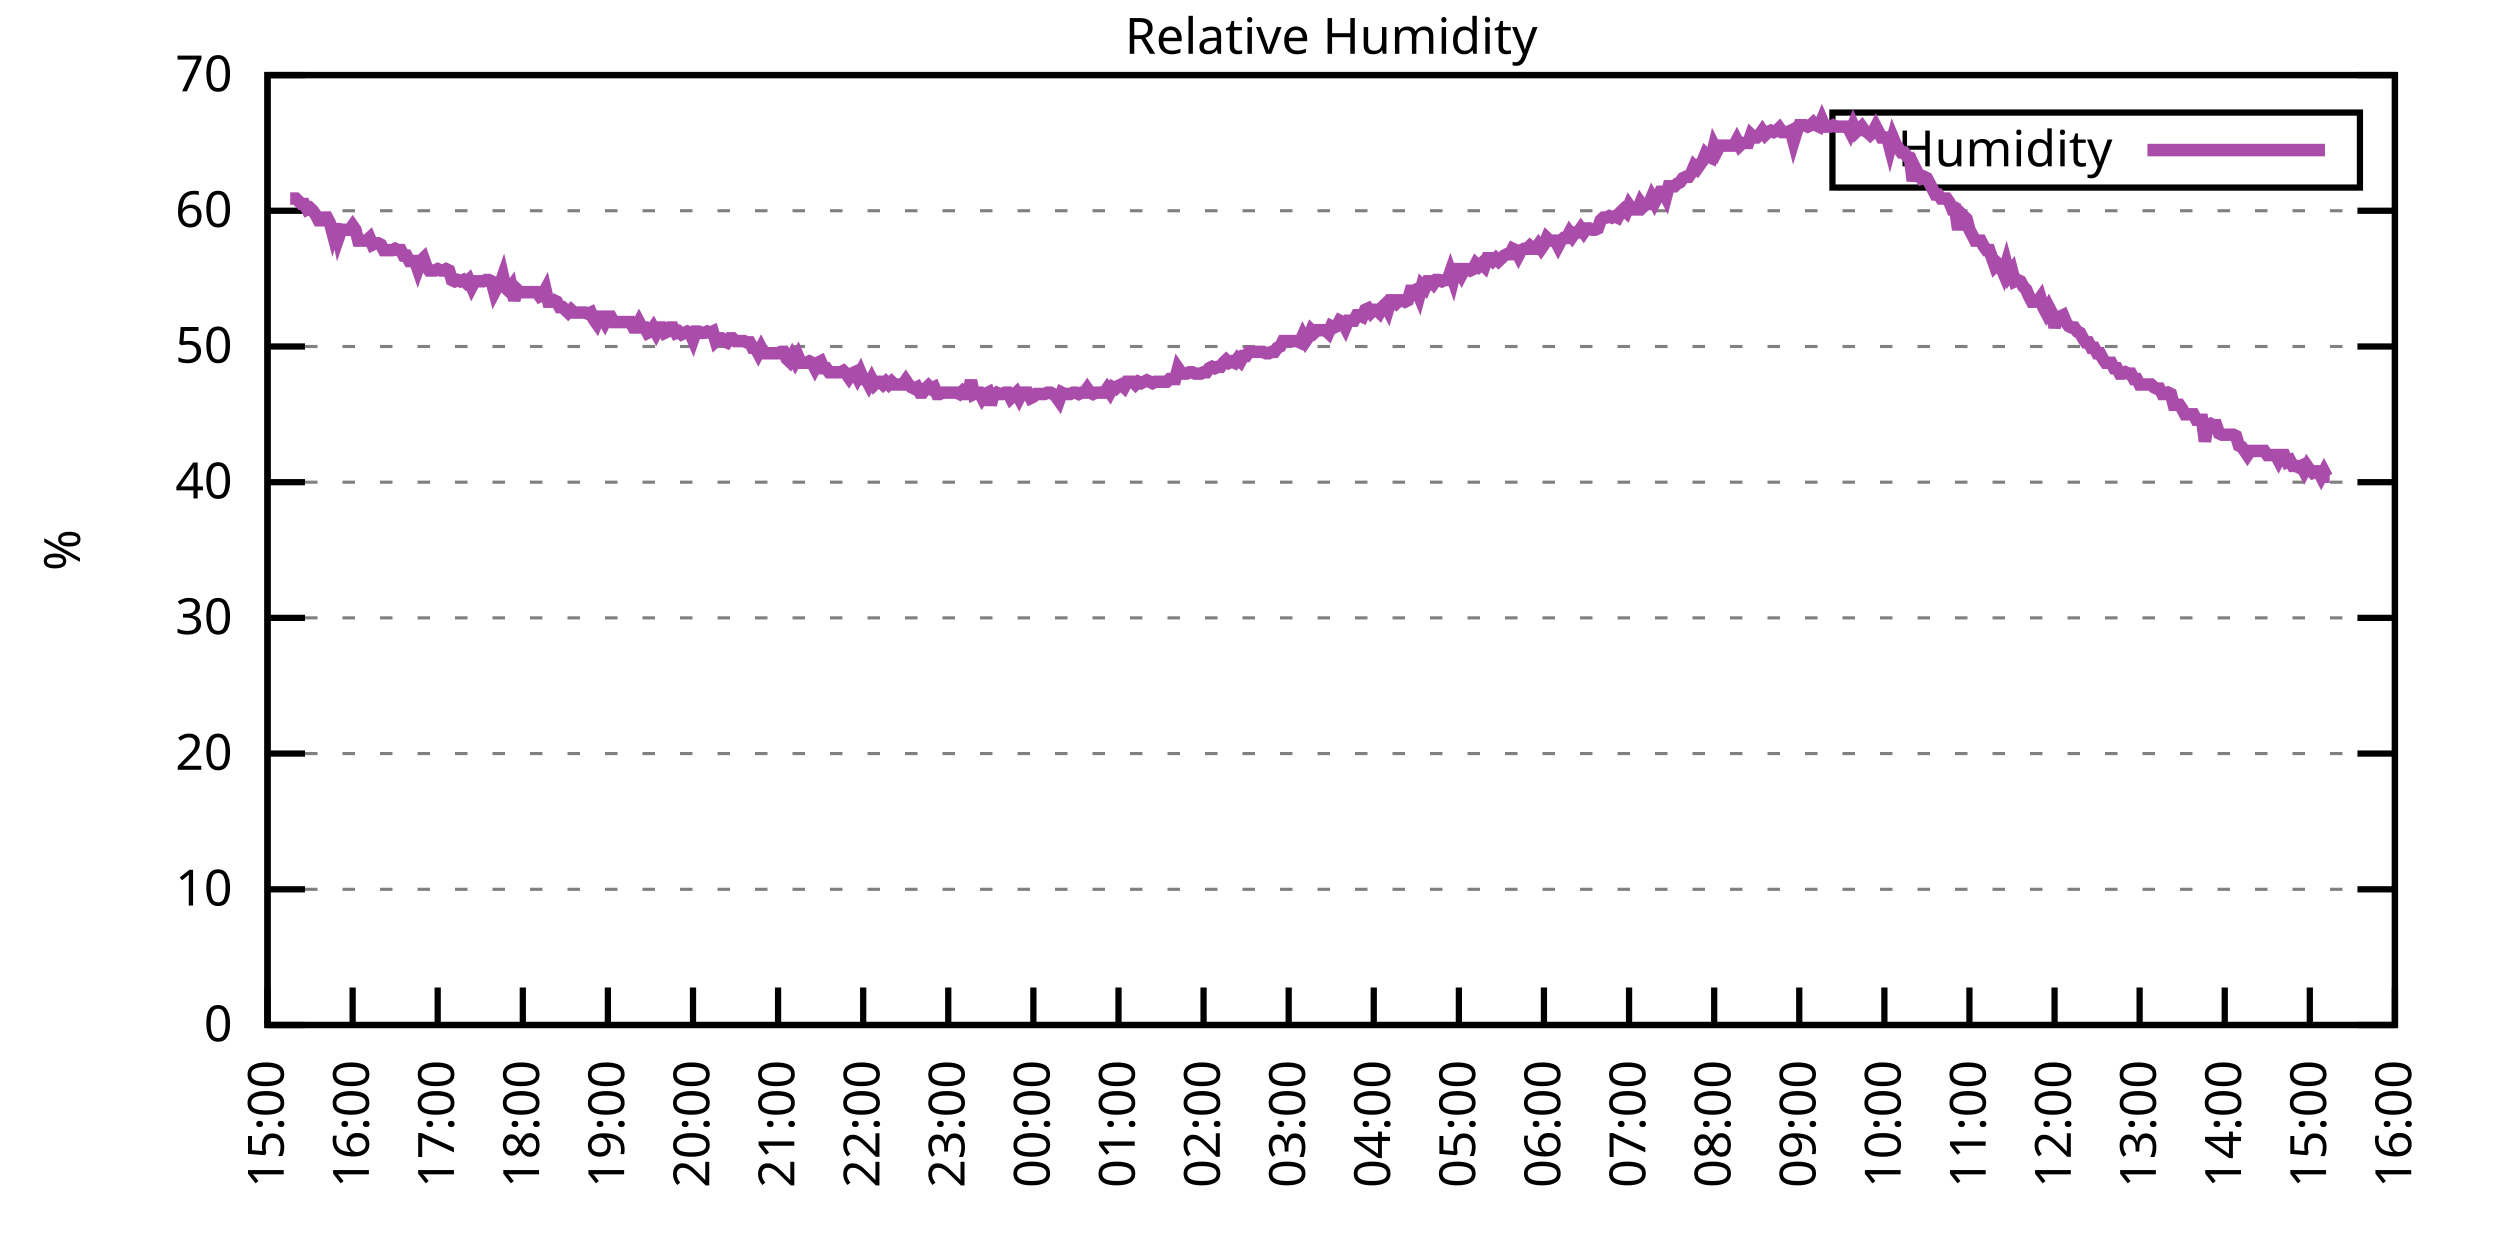
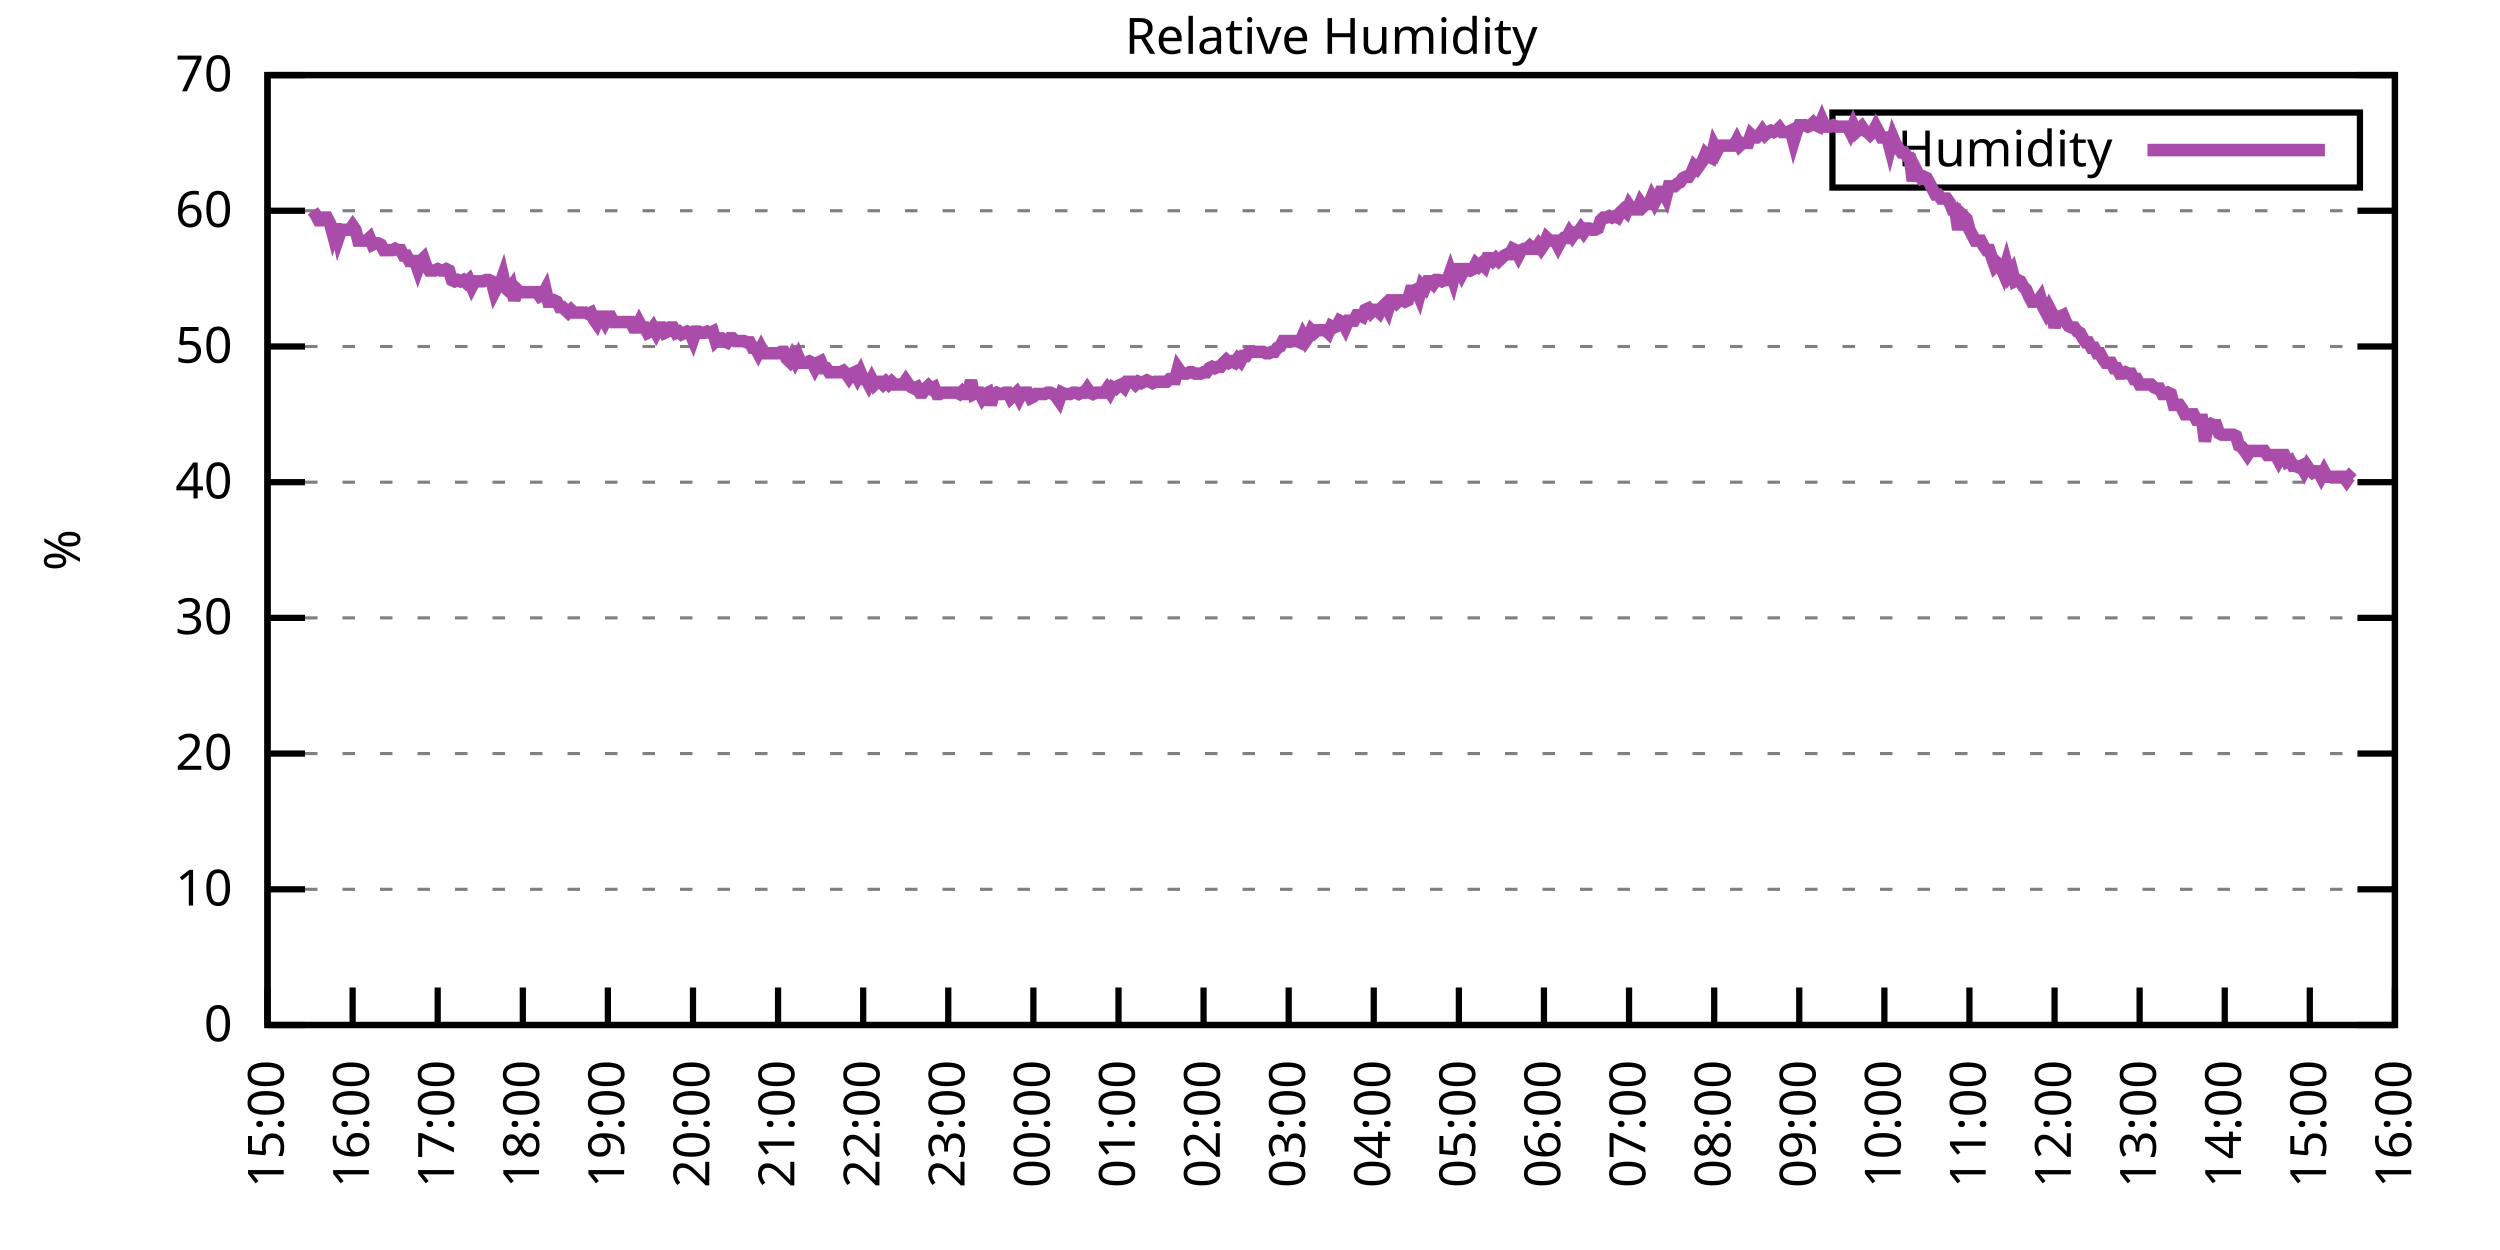
<svg xmlns="http://www.w3.org/2000/svg" xmlns:xlink="http://www.w3.org/1999/xlink" width="400" height="200" viewBox="0 0 400 200">
  <g id="gnuplot_canvas">
    <rect x="0" y="0" width="400" height="200" fill="none" />
    <defs>
      <circle id="gpDot" r="0.5" stroke-width="0.5" stroke="currentColor" />
      <path id="gpPt0" stroke-width="0.333" stroke="currentColor" d="M-1,0 h2 M0,-1 v2" />
      <path id="gpPt1" stroke-width="0.333" stroke="currentColor" d="M-1,-1 L1,1 M1,-1 L-1,1" />
      <path id="gpPt2" stroke-width="0.333" stroke="currentColor" d="M-1,0 L1,0 M0,-1 L0,1 M-1,-1 L1,1 M-1,1 L1,-1" />
      <rect id="gpPt3" stroke-width="0.333" stroke="currentColor" x="-1" y="-1" width="2" height="2" />
      <rect id="gpPt4" stroke-width="0.333" stroke="currentColor" fill="currentColor" x="-1" y="-1" width="2" height="2" />
      <circle id="gpPt5" stroke-width="0.333" stroke="currentColor" cx="0" cy="0" r="1" />
      <use xlink:href="#gpPt5" id="gpPt6" fill="currentColor" stroke="none" />
      <path id="gpPt7" stroke-width="0.333" stroke="currentColor" d="M0,-1.33 L-1.33,0.67 L1.33,0.67 z" />
      <use xlink:href="#gpPt7" id="gpPt8" fill="currentColor" stroke="none" />
      <use xlink:href="#gpPt7" id="gpPt9" stroke="currentColor" transform="rotate(180)" />
      <use xlink:href="#gpPt9" id="gpPt10" fill="currentColor" stroke="none" />
      <use xlink:href="#gpPt3" id="gpPt11" stroke="currentColor" transform="rotate(45)" />
      <use xlink:href="#gpPt11" id="gpPt12" fill="currentColor" stroke="none" />
      <path id="gpPt13" stroke-width="0.333" stroke="currentColor" d="M0,1.330 L1.265,0.411 L0.782,-1.067 L-0.782,-1.076 L-1.265,0.411 z" />
      <use xlink:href="#gpPt13" id="gpPt14" fill="currentColor" stroke="none" />
      <filter id="textbox" filterUnits="objectBoundingBox" x="0" y="0" height="1" width="1">
        <feFlood flood-color="white" flood-opacity="1" result="bgnd" />
        <feComposite in="SourceGraphic" in2="bgnd" operator="atop" />
      </filter>
      <filter id="greybox" filterUnits="objectBoundingBox" x="0" y="0" height="1" width="1">
        <feFlood flood-color="lightgrey" flood-opacity="1" result="grey" />
        <feComposite in="SourceGraphic" in2="grey" operator="atop" />
      </filter>
    </defs>
    <g fill="none" color="white" stroke="currentColor" stroke-width="1.00" stroke-linecap="butt" stroke-linejoin="miter">
</g>
    <g fill="none" color="black" stroke="currentColor" stroke-width="1.00" stroke-linecap="butt" stroke-linejoin="miter">
      <g stroke="none" shape-rendering="crispEdges">
        <polygon fill="rgb(255, 255, 255)" points="42.80,164.00 383.18,164.00 383.18,12.02 42.80,12.02 " />
      </g>
    </g>
    <g fill="none" color="black" stroke="currentColor" stroke-width="1.00" stroke-linecap="butt" stroke-linejoin="miter">
</g>
    <g fill="none" color="black" stroke="black" stroke-width="0.50" stroke-linecap="butt" stroke-linejoin="miter">
</g>
    <g fill="none" color="gray" stroke="currentColor" stroke-width="0.50" stroke-linecap="butt" stroke-linejoin="miter">
      <path stroke="gray" stroke-dasharray="2,4" class="gridline" d="M42.80,164.00 L383.19,164.00  " />
    </g>
    <g fill="none" color="gray" stroke="gray" stroke-width="1.00" stroke-linecap="butt" stroke-linejoin="miter">
</g>
    <g fill="none" color="black" stroke="currentColor" stroke-width="1.00" stroke-linecap="butt" stroke-linejoin="miter">
      <path stroke="black" d="M42.80,164.00 L48.80,164.00 M383.19,164.00 L377.19,164.00  " />
      <g transform="translate(37.20,166.60)" stroke="none" fill="black" font-family="Sans" font-size="8.00" text-anchor="end">
        <text>
          <tspan font-family="Sans"> 0</tspan>
        </text>
      </g>
    </g>
    <g fill="none" color="black" stroke="currentColor" stroke-width="1.00" stroke-linecap="butt" stroke-linejoin="miter">
</g>
    <g fill="none" color="black" stroke="black" stroke-width="0.50" stroke-linecap="butt" stroke-linejoin="miter">
</g>
    <g fill="none" color="gray" stroke="currentColor" stroke-width="0.50" stroke-linecap="butt" stroke-linejoin="miter">
      <path stroke="gray" stroke-dasharray="2,4" class="gridline" d="M42.80,142.29 L383.19,142.29  " />
    </g>
    <g fill="none" color="gray" stroke="gray" stroke-width="1.00" stroke-linecap="butt" stroke-linejoin="miter">
</g>
    <g fill="none" color="black" stroke="currentColor" stroke-width="1.00" stroke-linecap="butt" stroke-linejoin="miter">
      <path stroke="black" d="M42.80,142.29 L48.80,142.29 M383.19,142.29 L377.19,142.29  " />
      <g transform="translate(37.20,144.89)" stroke="none" fill="black" font-family="Sans" font-size="8.00" text-anchor="end">
        <text>
          <tspan font-family="Sans"> 10</tspan>
        </text>
      </g>
    </g>
    <g fill="none" color="black" stroke="currentColor" stroke-width="1.00" stroke-linecap="butt" stroke-linejoin="miter">
</g>
    <g fill="none" color="black" stroke="black" stroke-width="0.50" stroke-linecap="butt" stroke-linejoin="miter">
</g>
    <g fill="none" color="gray" stroke="currentColor" stroke-width="0.50" stroke-linecap="butt" stroke-linejoin="miter">
      <path stroke="gray" stroke-dasharray="2,4" class="gridline" d="M42.80,120.57 L383.19,120.57  " />
    </g>
    <g fill="none" color="gray" stroke="gray" stroke-width="1.00" stroke-linecap="butt" stroke-linejoin="miter">
</g>
    <g fill="none" color="black" stroke="currentColor" stroke-width="1.00" stroke-linecap="butt" stroke-linejoin="miter">
      <path stroke="black" d="M42.80,120.57 L48.80,120.57 M383.19,120.57 L377.19,120.57  " />
      <g transform="translate(37.20,123.17)" stroke="none" fill="black" font-family="Sans" font-size="8.00" text-anchor="end">
        <text>
          <tspan font-family="Sans"> 20</tspan>
        </text>
      </g>
    </g>
    <g fill="none" color="black" stroke="currentColor" stroke-width="1.00" stroke-linecap="butt" stroke-linejoin="miter">
</g>
    <g fill="none" color="black" stroke="black" stroke-width="0.50" stroke-linecap="butt" stroke-linejoin="miter">
</g>
    <g fill="none" color="gray" stroke="currentColor" stroke-width="0.50" stroke-linecap="butt" stroke-linejoin="miter">
      <path stroke="gray" stroke-dasharray="2,4" class="gridline" d="M42.80,98.86 L383.19,98.86  " />
    </g>
    <g fill="none" color="gray" stroke="gray" stroke-width="1.00" stroke-linecap="butt" stroke-linejoin="miter">
</g>
    <g fill="none" color="black" stroke="currentColor" stroke-width="1.00" stroke-linecap="butt" stroke-linejoin="miter">
      <path stroke="black" d="M42.80,98.86 L48.80,98.86 M383.19,98.86 L377.19,98.86  " />
      <g transform="translate(37.20,101.46)" stroke="none" fill="black" font-family="Sans" font-size="8.00" text-anchor="end">
        <text>
          <tspan font-family="Sans"> 30</tspan>
        </text>
      </g>
    </g>
    <g fill="none" color="black" stroke="currentColor" stroke-width="1.00" stroke-linecap="butt" stroke-linejoin="miter">
</g>
    <g fill="none" color="black" stroke="black" stroke-width="0.50" stroke-linecap="butt" stroke-linejoin="miter">
</g>
    <g fill="none" color="gray" stroke="currentColor" stroke-width="0.50" stroke-linecap="butt" stroke-linejoin="miter">
      <path stroke="gray" stroke-dasharray="2,4" class="gridline" d="M42.80,77.15 L383.19,77.15  " />
    </g>
    <g fill="none" color="gray" stroke="gray" stroke-width="1.00" stroke-linecap="butt" stroke-linejoin="miter">
</g>
    <g fill="none" color="black" stroke="currentColor" stroke-width="1.00" stroke-linecap="butt" stroke-linejoin="miter">
      <path stroke="black" d="M42.80,77.15 L48.80,77.15 M383.19,77.15 L377.19,77.15  " />
      <g transform="translate(37.20,79.75)" stroke="none" fill="black" font-family="Sans" font-size="8.00" text-anchor="end">
        <text>
          <tspan font-family="Sans"> 40</tspan>
        </text>
      </g>
    </g>
    <g fill="none" color="black" stroke="currentColor" stroke-width="1.00" stroke-linecap="butt" stroke-linejoin="miter">
</g>
    <g fill="none" color="black" stroke="black" stroke-width="0.50" stroke-linecap="butt" stroke-linejoin="miter">
</g>
    <g fill="none" color="gray" stroke="currentColor" stroke-width="0.50" stroke-linecap="butt" stroke-linejoin="miter">
      <path stroke="gray" stroke-dasharray="2,4" class="gridline" d="M42.80,55.44 L383.19,55.44  " />
    </g>
    <g fill="none" color="gray" stroke="gray" stroke-width="1.00" stroke-linecap="butt" stroke-linejoin="miter">
</g>
    <g fill="none" color="black" stroke="currentColor" stroke-width="1.00" stroke-linecap="butt" stroke-linejoin="miter">
      <path stroke="black" d="M42.80,55.44 L48.80,55.44 M383.19,55.44 L377.19,55.44  " />
      <g transform="translate(37.20,58.04)" stroke="none" fill="black" font-family="Sans" font-size="8.00" text-anchor="end">
        <text>
          <tspan font-family="Sans"> 50</tspan>
        </text>
      </g>
    </g>
    <g fill="none" color="black" stroke="currentColor" stroke-width="1.00" stroke-linecap="butt" stroke-linejoin="miter">
</g>
    <g fill="none" color="black" stroke="black" stroke-width="0.50" stroke-linecap="butt" stroke-linejoin="miter">
</g>
    <g fill="none" color="gray" stroke="currentColor" stroke-width="0.50" stroke-linecap="butt" stroke-linejoin="miter">
      <path stroke="gray" stroke-dasharray="2,4" class="gridline" d="M42.80,33.72 L383.19,33.72  " />
    </g>
    <g fill="none" color="gray" stroke="gray" stroke-width="1.00" stroke-linecap="butt" stroke-linejoin="miter">
</g>
    <g fill="none" color="black" stroke="currentColor" stroke-width="1.00" stroke-linecap="butt" stroke-linejoin="miter">
      <path stroke="black" d="M42.80,33.72 L48.80,33.72 M383.19,33.72 L377.19,33.72  " />
      <g transform="translate(37.20,36.32)" stroke="none" fill="black" font-family="Sans" font-size="8.00" text-anchor="end">
        <text>
          <tspan font-family="Sans"> 60</tspan>
        </text>
      </g>
    </g>
    <g fill="none" color="black" stroke="currentColor" stroke-width="1.00" stroke-linecap="butt" stroke-linejoin="miter">
</g>
    <g fill="none" color="black" stroke="black" stroke-width="0.50" stroke-linecap="butt" stroke-linejoin="miter">
</g>
    <g fill="none" color="gray" stroke="currentColor" stroke-width="0.50" stroke-linecap="butt" stroke-linejoin="miter">
      <path stroke="gray" stroke-dasharray="2,4" class="gridline" d="M42.80,12.01 L383.19,12.01  " />
    </g>
    <g fill="none" color="gray" stroke="gray" stroke-width="1.00" stroke-linecap="butt" stroke-linejoin="miter">
</g>
    <g fill="none" color="black" stroke="currentColor" stroke-width="1.00" stroke-linecap="butt" stroke-linejoin="miter">
      <path stroke="black" d="M42.80,12.01 L48.80,12.01 M383.19,12.01 L377.19,12.01  " />
      <g transform="translate(37.20,14.61)" stroke="none" fill="black" font-family="Sans" font-size="8.00" text-anchor="end">
        <text>
          <tspan font-family="Sans"> 70</tspan>
        </text>
      </g>
    </g>
    <g fill="none" color="black" stroke="currentColor" stroke-width="1.00" stroke-linecap="butt" stroke-linejoin="miter">
      <path stroke="black" d="M42.80,164.00 L42.80,158.00  " />
      <g transform="translate(45.40,169.60) rotate(270.00)" stroke="none" fill="black" font-family="Sans" font-size="8.00" text-anchor="end">
        <text>
          <tspan font-family="Sans">15:00</tspan>
        </text>
      </g>
    </g>
    <g fill="none" color="black" stroke="currentColor" stroke-width="1.00" stroke-linecap="butt" stroke-linejoin="miter">
      <path stroke="black" d="M56.42,164.00 L56.42,158.00  " />
      <g transform="translate(59.02,169.60) rotate(270.00)" stroke="none" fill="black" font-family="Sans" font-size="8.00" text-anchor="end">
        <text>
          <tspan font-family="Sans">16:00</tspan>
        </text>
      </g>
    </g>
    <g fill="none" color="black" stroke="currentColor" stroke-width="1.00" stroke-linecap="butt" stroke-linejoin="miter">
      <path stroke="black" d="M70.03,164.00 L70.03,158.00  " />
      <g transform="translate(72.63,169.60) rotate(270.00)" stroke="none" fill="black" font-family="Sans" font-size="8.00" text-anchor="end">
        <text>
          <tspan font-family="Sans">17:00</tspan>
        </text>
      </g>
    </g>
    <g fill="none" color="black" stroke="currentColor" stroke-width="1.00" stroke-linecap="butt" stroke-linejoin="miter">
      <path stroke="black" d="M83.65,164.00 L83.65,158.00  " />
      <g transform="translate(86.25,169.60) rotate(270.00)" stroke="none" fill="black" font-family="Sans" font-size="8.00" text-anchor="end">
        <text>
          <tspan font-family="Sans">18:00</tspan>
        </text>
      </g>
    </g>
    <g fill="none" color="black" stroke="currentColor" stroke-width="1.00" stroke-linecap="butt" stroke-linejoin="miter">
      <path stroke="black" d="M97.26,164.00 L97.26,158.00  " />
      <g transform="translate(99.86,169.60) rotate(270.00)" stroke="none" fill="black" font-family="Sans" font-size="8.00" text-anchor="end">
        <text>
          <tspan font-family="Sans">19:00</tspan>
        </text>
      </g>
    </g>
    <g fill="none" color="black" stroke="currentColor" stroke-width="1.00" stroke-linecap="butt" stroke-linejoin="miter">
      <path stroke="black" d="M110.88,164.00 L110.88,158.00  " />
      <g transform="translate(113.48,169.60) rotate(270.00)" stroke="none" fill="black" font-family="Sans" font-size="8.00" text-anchor="end">
        <text>
          <tspan font-family="Sans">20:00</tspan>
        </text>
      </g>
    </g>
    <g fill="none" color="black" stroke="currentColor" stroke-width="1.00" stroke-linecap="butt" stroke-linejoin="miter">
      <path stroke="black" d="M124.49,164.00 L124.49,158.00  " />
      <g transform="translate(127.09,169.60) rotate(270.00)" stroke="none" fill="black" font-family="Sans" font-size="8.00" text-anchor="end">
        <text>
          <tspan font-family="Sans">21:00</tspan>
        </text>
      </g>
    </g>
    <g fill="none" color="black" stroke="currentColor" stroke-width="1.00" stroke-linecap="butt" stroke-linejoin="miter">
      <path stroke="black" d="M138.11,164.00 L138.11,158.00  " />
      <g transform="translate(140.71,169.60) rotate(270.00)" stroke="none" fill="black" font-family="Sans" font-size="8.00" text-anchor="end">
        <text>
          <tspan font-family="Sans">22:00</tspan>
        </text>
      </g>
    </g>
    <g fill="none" color="black" stroke="currentColor" stroke-width="1.00" stroke-linecap="butt" stroke-linejoin="miter">
      <path stroke="black" d="M151.72,164.00 L151.72,158.00  " />
      <g transform="translate(154.32,169.60) rotate(270.00)" stroke="none" fill="black" font-family="Sans" font-size="8.00" text-anchor="end">
        <text>
          <tspan font-family="Sans">23:00</tspan>
        </text>
      </g>
    </g>
    <g fill="none" color="black" stroke="currentColor" stroke-width="1.00" stroke-linecap="butt" stroke-linejoin="miter">
      <path stroke="black" d="M165.34,164.00 L165.34,158.00  " />
      <g transform="translate(167.94,169.60) rotate(270.00)" stroke="none" fill="black" font-family="Sans" font-size="8.00" text-anchor="end">
        <text>
          <tspan font-family="Sans">00:00</tspan>
        </text>
      </g>
    </g>
    <g fill="none" color="black" stroke="currentColor" stroke-width="1.00" stroke-linecap="butt" stroke-linejoin="miter">
      <path stroke="black" d="M178.96,164.00 L178.96,158.00  " />
      <g transform="translate(181.56,169.60) rotate(270.00)" stroke="none" fill="black" font-family="Sans" font-size="8.00" text-anchor="end">
        <text>
          <tspan font-family="Sans">01:00</tspan>
        </text>
      </g>
    </g>
    <g fill="none" color="black" stroke="currentColor" stroke-width="1.00" stroke-linecap="butt" stroke-linejoin="miter">
      <path stroke="black" d="M192.57,164.00 L192.57,158.00  " />
      <g transform="translate(195.17,169.60) rotate(270.00)" stroke="none" fill="black" font-family="Sans" font-size="8.00" text-anchor="end">
        <text>
          <tspan font-family="Sans">02:00</tspan>
        </text>
      </g>
    </g>
    <g fill="none" color="black" stroke="currentColor" stroke-width="1.00" stroke-linecap="butt" stroke-linejoin="miter">
      <path stroke="black" d="M206.19,164.00 L206.19,158.00  " />
      <g transform="translate(208.79,169.60) rotate(270.00)" stroke="none" fill="black" font-family="Sans" font-size="8.00" text-anchor="end">
        <text>
          <tspan font-family="Sans">03:00</tspan>
        </text>
      </g>
    </g>
    <g fill="none" color="black" stroke="currentColor" stroke-width="1.00" stroke-linecap="butt" stroke-linejoin="miter">
      <path stroke="black" d="M219.80,164.00 L219.80,158.00  " />
      <g transform="translate(222.40,169.60) rotate(270.00)" stroke="none" fill="black" font-family="Sans" font-size="8.00" text-anchor="end">
        <text>
          <tspan font-family="Sans">04:00</tspan>
        </text>
      </g>
    </g>
    <g fill="none" color="black" stroke="currentColor" stroke-width="1.00" stroke-linecap="butt" stroke-linejoin="miter">
      <path stroke="black" d="M233.42,164.00 L233.42,158.00  " />
      <g transform="translate(236.02,169.60) rotate(270.00)" stroke="none" fill="black" font-family="Sans" font-size="8.00" text-anchor="end">
        <text>
          <tspan font-family="Sans">05:00</tspan>
        </text>
      </g>
    </g>
    <g fill="none" color="black" stroke="currentColor" stroke-width="1.00" stroke-linecap="butt" stroke-linejoin="miter">
      <path stroke="black" d="M247.03,164.00 L247.03,158.00  " />
      <g transform="translate(249.63,169.60) rotate(270.00)" stroke="none" fill="black" font-family="Sans" font-size="8.00" text-anchor="end">
        <text>
          <tspan font-family="Sans">06:00</tspan>
        </text>
      </g>
    </g>
    <g fill="none" color="black" stroke="currentColor" stroke-width="1.00" stroke-linecap="butt" stroke-linejoin="miter">
      <path stroke="black" d="M260.65,164.00 L260.65,158.00  " />
      <g transform="translate(263.25,169.60) rotate(270.00)" stroke="none" fill="black" font-family="Sans" font-size="8.00" text-anchor="end">
        <text>
          <tspan font-family="Sans">07:00</tspan>
        </text>
      </g>
    </g>
    <g fill="none" color="black" stroke="currentColor" stroke-width="1.00" stroke-linecap="butt" stroke-linejoin="miter">
      <path stroke="black" d="M274.27,164.00 L274.27,158.00  " />
      <g transform="translate(276.87,169.60) rotate(270.00)" stroke="none" fill="black" font-family="Sans" font-size="8.00" text-anchor="end">
        <text>
          <tspan font-family="Sans">08:00</tspan>
        </text>
      </g>
    </g>
    <g fill="none" color="black" stroke="currentColor" stroke-width="1.00" stroke-linecap="butt" stroke-linejoin="miter">
      <path stroke="black" d="M287.88,164.00 L287.88,158.00  " />
      <g transform="translate(290.48,169.60) rotate(270.00)" stroke="none" fill="black" font-family="Sans" font-size="8.00" text-anchor="end">
        <text>
          <tspan font-family="Sans">09:00</tspan>
        </text>
      </g>
    </g>
    <g fill="none" color="black" stroke="currentColor" stroke-width="1.00" stroke-linecap="butt" stroke-linejoin="miter">
      <path stroke="black" d="M301.50,164.00 L301.50,158.00  " />
      <g transform="translate(304.10,169.60) rotate(270.00)" stroke="none" fill="black" font-family="Sans" font-size="8.00" text-anchor="end">
        <text>
          <tspan font-family="Sans">10:00</tspan>
        </text>
      </g>
    </g>
    <g fill="none" color="black" stroke="currentColor" stroke-width="1.00" stroke-linecap="butt" stroke-linejoin="miter">
      <path stroke="black" d="M315.11,164.00 L315.11,158.00  " />
      <g transform="translate(317.71,169.60) rotate(270.00)" stroke="none" fill="black" font-family="Sans" font-size="8.00" text-anchor="end">
        <text>
          <tspan font-family="Sans">11:00</tspan>
        </text>
      </g>
    </g>
    <g fill="none" color="black" stroke="currentColor" stroke-width="1.00" stroke-linecap="butt" stroke-linejoin="miter">
      <path stroke="black" d="M328.73,164.00 L328.73,158.00  " />
      <g transform="translate(331.33,169.60) rotate(270.00)" stroke="none" fill="black" font-family="Sans" font-size="8.00" text-anchor="end">
        <text>
          <tspan font-family="Sans">12:00</tspan>
        </text>
      </g>
    </g>
    <g fill="none" color="black" stroke="currentColor" stroke-width="1.00" stroke-linecap="butt" stroke-linejoin="miter">
      <path stroke="black" d="M342.34,164.00 L342.34,158.00  " />
      <g transform="translate(344.94,169.60) rotate(270.00)" stroke="none" fill="black" font-family="Sans" font-size="8.00" text-anchor="end">
        <text>
          <tspan font-family="Sans">13:00</tspan>
        </text>
      </g>
    </g>
    <g fill="none" color="black" stroke="currentColor" stroke-width="1.00" stroke-linecap="butt" stroke-linejoin="miter">
      <path stroke="black" d="M355.96,164.00 L355.96,158.00  " />
      <g transform="translate(358.56,169.60) rotate(270.00)" stroke="none" fill="black" font-family="Sans" font-size="8.00" text-anchor="end">
        <text>
          <tspan font-family="Sans">14:00</tspan>
        </text>
      </g>
    </g>
    <g fill="none" color="black" stroke="currentColor" stroke-width="1.00" stroke-linecap="butt" stroke-linejoin="miter">
      <path stroke="black" d="M369.57,164.00 L369.57,158.00  " />
      <g transform="translate(372.17,169.60) rotate(270.00)" stroke="none" fill="black" font-family="Sans" font-size="8.00" text-anchor="end">
        <text>
          <tspan font-family="Sans">15:00</tspan>
        </text>
      </g>
    </g>
    <g fill="none" color="black" stroke="currentColor" stroke-width="1.00" stroke-linecap="butt" stroke-linejoin="miter">
      <path stroke="black" d="M383.19,164.00 L383.19,158.00  " />
      <g transform="translate(385.79,169.60) rotate(270.00)" stroke="none" fill="black" font-family="Sans" font-size="8.00" text-anchor="end">
        <text>
          <tspan font-family="Sans">16:00</tspan>
        </text>
      </g>
    </g>
    <g fill="none" color="black" stroke="currentColor" stroke-width="1.00" stroke-linecap="butt" stroke-linejoin="miter">
</g>
    <g fill="none" color="black" stroke="currentColor" stroke-width="1.00" stroke-linecap="butt" stroke-linejoin="miter">
      <path stroke="black" d="M42.80,12.01 L42.80,164.00 L383.19,164.00 L383.19,12.01 L42.80,12.01 Z  " />
    </g>
    <g fill="none" color="black" stroke="currentColor" stroke-width="1.00" stroke-linecap="butt" stroke-linejoin="miter">
</g>
    <g fill="none" color="black" stroke="currentColor" stroke-width="1.00" stroke-linecap="butt" stroke-linejoin="miter">
      <path stroke="black" d="M293.19,30.01 L293.19,18.01 L377.59,18.01 L377.59,30.01 L293.19,30.01 Z  " />
    </g>
    <g id="Relative_Humidity_plot_1">
      <g fill="none" color="white" stroke="black" stroke-width="2.00" stroke-linecap="butt" stroke-linejoin="miter">
</g>
      <g fill="none" color="black" stroke="currentColor" stroke-width="2.00" stroke-linecap="butt" stroke-linejoin="miter">
        <g transform="translate(337.99,26.61)" stroke="none" fill="black" font-family="Sans" font-size="8.00" text-anchor="end">
          <text>
            <tspan font-family="Sans">Humidity</tspan>
          </text>
        </g>
      </g>
      <g fill="none" color="black" stroke="currentColor" stroke-width="2.00" stroke-linecap="butt" stroke-linejoin="miter">
-         <path stroke="rgb(170,  76, 170)" d="M343.59,24.01 L371.99,24.01 M46.43,31.77 L46.88,31.77 L47.34,31.77 L47.79,32.20 L48.25,32.64 L48.70,32.64   L49.15,33.51 L49.61,33.29 L50.06,33.72 L50.52,34.37 L50.97,35.24 L51.42,35.24 L51.88,34.81 L52.33,34.81   L52.78,35.68 L53.24,37.41 L53.69,35.89 L54.15,38.07 L54.60,36.76 L55.05,36.76 L55.51,36.76 L55.96,36.76   L56.42,36.11 L56.87,36.76 L57.32,38.50 L57.78,38.50 L58.23,38.50 L58.68,38.50 L59.14,38.07 L59.59,39.15   L60.05,38.93 L60.50,38.93 L60.95,39.15 L61.41,40.02 L61.86,40.02 L62.32,40.02 L62.77,40.02 L63.22,39.80   L63.68,40.02 L64.13,40.02 L64.58,40.89 L65.04,40.89 L65.49,41.76 L65.95,41.76 L66.40,41.76 L66.85,43.06   L67.31,41.76 L67.76,41.32 L68.22,42.63 L68.67,43.28 L69.12,43.28 L69.58,43.28 L70.03,43.06 L70.49,43.28   L70.94,43.28 L71.39,43.06 L71.85,43.28 L72.30,44.80 L72.75,45.01 L73.21,44.80 L73.66,45.01 L74.12,44.80   L74.57,45.23 L75.02,44.80 L75.48,45.88 L75.93,45.01 L76.39,45.01 L76.84,45.01 L77.29,45.01 L77.75,44.80   L78.20,44.80 L78.65,45.01 L79.11,46.75 L79.56,45.88 L80.02,45.45 L80.47,44.15 L80.92,46.10 L81.38,46.53   L81.83,45.88 L82.29,48.05 L82.74,46.32 L83.19,46.75 L83.65,46.75 L84.10,46.75 L84.55,46.75 L85.01,46.75   L85.46,46.75 L85.92,46.75 L86.37,47.40 L86.82,47.18 L87.28,46.32 L87.73,48.27 L88.19,48.27 L88.64,48.05   L89.09,48.27 L89.55,49.14 L90.00,49.14 L90.45,49.57 L90.91,50.01 L91.36,49.57 L91.82,50.01 L92.27,50.01   L92.72,50.01 L93.18,50.01 L93.63,50.01 L94.09,50.22 L94.54,50.01 L94.99,51.09 L95.45,51.74 L95.90,50.66   L96.35,50.66 L96.81,51.53 L97.26,50.66 L97.72,50.66 L98.17,51.53 L98.62,51.53 L99.08,51.53 L99.53,51.53   L99.99,51.53 L100.44,51.53 L100.89,51.53 L101.35,52.40 L101.80,52.40 L102.25,51.53 L102.71,52.40 L103.16,52.40   L103.62,53.26 L104.07,53.05 L104.52,52.40 L104.98,53.26 L105.43,52.40 L105.89,52.40 L106.34,53.26 L106.79,53.05   L107.25,52.40 L107.70,52.40 L108.15,53.26 L108.61,53.05 L109.06,53.48 L109.52,53.26 L109.97,53.05 L110.42,53.26   L110.88,54.35 L111.33,53.05 L111.79,53.05 L112.24,53.26 L112.69,53.26 L113.15,53.05 L113.60,53.26 L114.05,53.05   L114.51,54.57 L114.96,54.13 L115.42,54.13 L115.87,54.57 L116.32,54.78 L116.78,54.13 L117.23,54.13 L117.69,54.57   L118.14,54.57 L118.59,54.57 L119.05,54.57 L119.50,54.78 L119.96,54.78 L120.41,55.65 L120.86,55.65 L121.32,56.52   L121.77,55.65 L122.22,56.52 L122.68,56.52 L123.13,56.52 L123.59,56.52 L124.04,56.52 L124.49,56.52 L124.95,56.30   L125.40,56.30 L125.86,57.39 L126.31,57.82 L126.76,56.96 L127.22,57.82 L127.67,56.96 L128.12,58.04 L128.58,58.04   L129.03,58.04 L129.49,57.82 L129.94,58.04 L130.39,58.91 L130.85,58.04 L131.30,57.82 L131.76,58.91 L132.21,58.91   L132.66,59.56 L133.12,59.56 L133.57,59.56 L134.02,59.56 L134.48,59.56 L134.93,59.34 L135.39,59.78 L135.84,60.43   L136.29,59.78 L136.75,59.56 L137.20,60.43 L137.66,59.56 L138.11,60.65 L138.56,60.65 L139.02,61.52 L139.47,60.65   L139.92,61.52 L140.38,61.08 L140.83,61.08 L141.29,61.52 L141.74,61.08 L142.19,61.52 L142.65,61.08 L143.10,61.52   L143.56,61.52 L144.01,61.52 L144.46,61.52 L144.92,60.86 L145.37,61.52 L145.82,61.95 L146.28,62.17 L146.73,61.95   L147.19,62.82 L147.64,62.82 L148.09,62.17 L148.55,61.73 L149.00,62.17 L149.46,61.95 L149.91,63.04 L150.36,63.04   L150.82,62.82 L151.27,62.82 L151.72,62.82 L152.18,62.82 L152.63,62.82 L153.09,62.82 L153.54,63.04 L153.99,62.60   L154.45,63.04 L154.90,63.04 L155.36,60.86 L155.81,63.04 L156.26,62.82 L156.72,62.82 L157.17,63.69 L157.62,63.04   L158.08,62.82 L158.53,64.77 L158.99,63.04 L159.44,62.82 L159.89,63.04 L160.35,63.04 L160.80,62.82 L161.26,62.82   L161.71,63.69 L162.16,63.25 L162.62,62.82 L163.07,63.69 L163.52,62.82 L163.98,62.82 L164.43,62.82 L164.89,63.69   L165.34,63.47 L165.79,63.04 L166.25,63.04 L166.70,63.04 L167.16,63.04 L167.61,62.82 L168.06,62.82 L168.52,63.04   L168.97,63.47 L169.43,64.12 L169.88,62.82 L170.33,63.04 L170.79,63.04 L171.24,63.04 L171.69,62.82 L172.15,62.82   L172.60,63.04 L173.06,62.82 L173.51,62.82 L173.96,62.17 L174.42,62.82 L174.87,63.04 L175.33,62.82 L175.78,62.82   L176.23,62.82 L176.69,62.82 L177.14,62.17 L177.59,62.82 L178.05,61.95 L178.50,62.17 L178.96,61.73 L179.41,61.52   L179.86,61.95 L180.32,61.08 L180.77,61.08 L181.23,61.08 L181.68,61.52 L182.13,61.08 L182.59,61.30 L183.04,61.08   L183.49,60.86 L183.95,61.08 L184.40,61.30 L184.86,61.08 L185.31,61.08 L185.76,61.08 L186.22,61.08 L186.67,61.08   L187.13,60.65 L187.58,60.65 L188.03,60.65 L188.49,58.91 L188.94,59.56 L189.39,59.78 L189.85,59.78 L190.30,59.56   L190.76,59.56 L191.21,59.78 L191.66,59.78 L192.12,59.78 L192.57,59.56 L193.03,59.56 L193.48,58.91 L193.93,58.69   L194.39,58.91 L194.84,58.69 L195.29,58.69 L195.75,58.04 L196.20,57.61 L196.66,58.04 L197.11,57.82 L197.56,58.04   L198.02,57.39 L198.47,57.82 L198.93,56.96 L199.38,56.96 L199.83,56.30 L200.29,56.30 L200.74,56.30 L201.19,56.30   L201.65,56.30 L202.10,56.30 L202.56,56.52 L203.01,56.52 L203.46,56.30 L203.92,56.30 L204.37,55.65 L204.83,55.44   L205.28,54.57 L205.73,54.57 L206.19,54.57 L206.64,54.57 L207.09,54.57 L207.55,54.57 L208.00,54.78 L208.46,53.70   L208.91,54.57 L209.36,53.92 L209.82,52.83 L210.27,53.26 L210.73,52.83 L211.18,52.83 L211.63,52.83 L212.09,52.83   L212.54,53.26 L213.00,52.18 L213.45,52.40 L213.90,52.18 L214.36,51.31 L214.81,51.53 L215.26,52.40 L215.72,51.31   L216.17,51.31 L216.63,51.31 L217.08,50.44 L217.53,50.44 L217.99,50.66 L218.44,49.57 L218.90,49.36 L219.35,50.01   L219.80,49.57 L220.26,49.57 L220.71,50.01 L221.16,49.14 L221.62,48.70 L222.07,49.57 L222.53,48.05 L222.98,48.05   L223.43,48.49 L223.89,48.05 L224.34,48.05 L224.80,48.27 L225.25,48.05 L225.70,46.53 L226.16,46.53 L226.61,46.32   L227.06,47.40 L227.52,45.66 L227.97,46.10 L228.43,45.01 L228.88,45.01 L229.33,45.45 L229.79,44.80 L230.24,44.80   L230.70,45.01 L231.15,44.80 L231.60,44.80 L232.06,43.49 L232.51,44.80 L232.96,43.06 L233.42,43.06 L233.87,43.93   L234.33,43.06 L234.78,43.06 L235.23,43.28 L235.69,43.06 L236.14,42.19 L236.60,42.63 L237.05,42.19 L237.50,42.63   L237.96,41.32 L238.41,41.32 L238.86,41.76 L239.32,41.32 L239.77,41.76 L240.23,41.32 L240.68,40.89 L241.13,40.67   L241.59,40.67 L242.04,39.80 L242.50,40.02 L242.95,40.89 L243.40,40.02 L243.86,39.80 L244.31,39.80 L244.76,39.37   L245.22,39.80 L245.67,39.80 L246.13,39.15 L246.58,39.80 L247.03,39.15 L247.49,38.07 L247.94,38.50 L248.40,38.50   L248.85,38.50 L249.30,39.37 L249.76,38.50 L250.21,38.07 L250.66,38.07 L251.12,37.20 L251.57,37.85 L252.03,37.20   L252.48,37.20 L252.93,36.55 L253.39,37.20 L253.84,36.55 L254.30,36.55 L254.75,36.76 L255.20,36.76 L255.66,36.55   L256.11,35.24 L256.56,34.81 L257.02,34.81 L257.47,34.59 L257.93,34.81 L258.38,34.59 L258.83,34.81 L259.29,33.94   L259.74,33.51 L260.20,33.94 L260.65,32.85 L261.10,33.51 L261.56,33.51 L262.01,33.51 L262.47,32.42 L262.92,33.07   L263.37,32.64 L263.83,32.64 L264.28,31.55 L264.73,32.42 L265.19,31.55 L265.64,30.68 L266.10,30.68 L266.55,31.55   L267.00,29.81 L267.46,29.81 L267.91,29.81 L268.37,29.38 L268.82,29.16 L269.27,28.51 L269.73,28.29 L270.18,28.29   L270.63,27.64 L271.09,26.56 L271.54,26.99 L272.00,26.34 L272.45,25.69 L272.90,24.60 L273.36,25.04 L273.81,25.25   L274.27,23.30 L274.72,24.17 L275.17,23.30 L275.63,23.30 L276.08,23.30 L276.53,23.30 L276.99,23.30 L277.44,23.30   L277.90,22.43 L278.35,23.30 L278.80,22.87 L279.26,22.87 L279.71,22.87 L280.17,21.56 L280.62,22.00 L281.07,22.00   L281.53,21.56 L281.98,20.91 L282.43,21.56 L282.89,21.13 L283.34,20.91 L283.80,21.13 L284.25,20.91 L284.70,20.48   L285.16,21.13 L285.61,21.13 L286.07,21.13 L286.52,20.91 L286.97,22.65 L287.43,21.13 L287.88,20.04 L288.33,20.04   L288.79,20.04 L289.24,20.26 L289.70,20.04 L290.15,19.61 L290.60,20.04 L291.06,20.26 L291.51,19.18 L291.97,20.26   L292.42,20.26 L292.87,20.26 L293.33,20.04 L293.78,20.26 L294.23,20.26 L294.69,20.26 L295.14,20.26 L295.60,20.26   L296.05,21.13 L296.50,20.04 L296.96,21.13 L297.41,20.70 L297.87,20.26 L298.32,20.91 L298.77,21.13 L299.23,21.56   L299.68,21.13 L300.13,20.26 L300.59,21.13 L301.04,22.00 L301.50,22.00 L301.95,22.00 L302.40,23.73 L302.86,22.00   L303.31,23.08 L303.77,23.73 L304.22,24.39 L304.67,24.39 L305.13,25.04 L305.58,25.25 L306.03,28.95 L306.49,26.99   L306.94,27.86 L307.40,28.51 L307.85,28.29 L308.30,28.51 L308.76,29.38 L309.21,30.25 L309.67,31.12 L310.12,31.12   L310.57,31.77 L311.03,31.77 L311.48,31.77 L311.94,32.42 L312.39,33.51 L312.84,33.51 L313.30,36.76 L313.75,34.16   L314.20,34.59 L314.66,35.03 L315.11,36.76 L315.57,37.63 L316.02,38.50 L316.47,38.50 L316.93,38.50 L317.38,39.37   L317.84,40.02 L318.29,40.02 L318.74,41.32 L319.20,42.63 L319.65,42.19 L320.10,42.63 L320.56,43.71 L321.01,42.19   L321.47,43.93 L321.92,43.28 L322.37,45.01 L322.83,44.80 L323.28,45.01 L323.74,45.88 L324.19,46.32 L324.64,47.40   L325.10,48.27 L325.55,48.27 L326.00,48.27 L326.46,47.62 L326.91,49.14 L327.37,50.01 L327.82,49.14 L328.27,50.01   L328.73,52.40 L329.18,50.66 L329.64,50.66 L330.09,50.44 L330.54,51.53 L331.00,52.18 L331.45,52.40 L331.90,52.40   L332.36,53.05 L332.81,53.26 L333.27,54.13 L333.72,54.78 L334.17,54.78 L334.63,55.65 L335.08,55.65 L335.54,56.52   L335.99,56.52 L336.44,57.39 L336.90,58.04 L337.35,58.04 L337.80,58.04 L338.26,58.91 L338.71,58.91 L339.17,59.78   L339.62,59.78 L340.07,59.56 L340.53,59.78 L340.98,59.78 L341.44,60.65 L341.89,60.65 L342.34,61.52 L342.80,61.52   L343.25,61.52 L343.70,61.52 L344.16,61.52 L344.61,61.95 L345.07,62.17 L345.52,62.17 L345.97,63.04 L346.43,63.04   L346.88,62.82 L347.34,63.04 L347.79,64.77 L348.24,64.77 L348.70,64.77 L349.15,65.42 L349.60,66.29 L350.06,66.29   L350.51,66.29 L350.97,66.29 L351.42,67.16 L351.87,67.16 L352.33,67.16 L352.78,70.63 L353.24,68.03 L353.69,67.81   L354.14,68.03 L354.60,68.03 L355.05,69.33 L355.50,69.55 L355.96,69.55 L356.41,69.55 L356.87,69.55 L357.32,69.55   L357.77,69.77 L358.23,71.29 L358.68,71.50 L359.14,72.15 L359.59,72.81 L360.04,72.15 L360.50,72.15 L360.95,72.15   L361.41,72.15 L361.86,72.15 L362.31,72.15 L362.77,72.81 L363.22,72.81 L363.67,72.81 L364.13,72.81 L364.58,73.67   L365.04,72.81 L365.49,72.81 L365.94,73.89 L366.40,73.67 L366.85,74.54 L367.31,74.54 L367.76,74.76 L368.21,74.54   L368.67,75.41 L369.12,74.54 L369.57,75.19 L370.03,75.63 L370.48,75.41 L370.94,75.41 L371.39,76.28 L371.84,75.41   L372.30,76.28 L372.75,76.28  " />
+         <path stroke="rgb(170,  76, 170)" d="M343.59,24.01 L371.99,24.01 M50.06,33.72 L50.52,34.37 L50.97,35.24 L51.42,35.24 L51.88,34.81 L52.33,34.81   L52.78,35.68 L53.24,37.41 L53.69,35.89 L54.15,38.07 L54.60,36.76 L55.05,36.76 L55.51,36.76 L55.96,36.76   L56.42,36.11 L56.87,36.76 L57.32,38.50 L57.78,38.50 L58.23,38.50 L58.68,38.50 L59.14,38.07 L59.59,39.15   L60.05,38.93 L60.50,38.93 L60.95,39.15 L61.41,40.02 L61.86,40.02 L62.32,40.02 L62.77,40.02 L63.22,39.80   L63.68,40.02 L64.13,40.02 L64.58,40.89 L65.04,40.89 L65.49,41.76 L65.95,41.76 L66.40,41.76 L66.85,43.06   L67.31,41.76 L67.76,41.32 L68.22,42.63 L68.67,43.28 L69.12,43.28 L69.58,43.28 L70.03,43.06 L70.49,43.28   L70.94,43.28 L71.39,43.06 L71.85,43.28 L72.30,44.80 L72.75,45.01 L73.21,44.80 L73.66,45.01 L74.12,44.80   L74.57,45.23 L75.02,44.80 L75.48,45.88 L75.93,45.01 L76.39,45.01 L76.84,45.01 L77.29,45.01 L77.75,44.80   L78.20,44.80 L78.65,45.01 L79.11,46.75 L79.56,45.88 L80.02,45.45 L80.47,44.15 L80.92,46.10 L81.38,46.53   L81.83,45.88 L82.29,48.05 L82.74,46.32 L83.19,46.75 L83.65,46.75 L84.10,46.75 L84.55,46.75 L85.01,46.75   L85.46,46.75 L85.92,46.75 L86.37,47.40 L86.82,47.18 L87.28,46.32 L87.73,48.27 L88.19,48.27 L88.64,48.05   L89.09,48.27 L89.55,49.14 L90.00,49.14 L90.45,49.57 L90.91,50.01 L91.36,49.57 L91.82,50.01 L92.27,50.01   L92.72,50.01 L93.18,50.01 L93.63,50.01 L94.09,50.22 L94.54,50.01 L94.99,51.09 L95.45,51.74 L95.90,50.66   L96.35,50.66 L96.81,51.53 L97.26,50.66 L97.72,50.66 L98.17,51.53 L98.62,51.53 L99.08,51.53 L99.53,51.53   L99.99,51.53 L100.44,51.53 L100.89,51.53 L101.35,52.40 L101.80,52.40 L102.25,51.53 L102.71,52.40 L103.16,52.40   L103.62,53.26 L104.07,53.05 L104.52,52.40 L104.98,53.26 L105.43,52.40 L105.89,52.40 L106.34,53.26 L106.79,53.05   L107.25,52.40 L107.70,52.40 L108.15,53.26 L108.61,53.05 L109.06,53.48 L109.52,53.26 L109.97,53.05 L110.42,53.26   L110.88,54.35 L111.33,53.05 L111.79,53.05 L112.24,53.26 L112.69,53.26 L113.15,53.05 L113.60,53.26 L114.05,53.05   L114.51,54.57 L114.96,54.13 L115.42,54.13 L115.87,54.57 L116.32,54.78 L116.78,54.13 L117.23,54.13 L117.69,54.57   L118.14,54.57 L118.59,54.57 L119.05,54.57 L119.50,54.78 L119.96,54.78 L120.41,55.65 L120.86,55.65 L121.32,56.52   L121.77,55.65 L122.22,56.52 L122.68,56.52 L123.13,56.52 L123.59,56.52 L124.04,56.52 L124.49,56.52 L124.95,56.30   L125.40,56.30 L125.86,57.39 L126.31,57.82 L126.76,56.96 L127.22,57.82 L127.67,56.96 L128.12,58.04 L128.58,58.04   L129.03,58.04 L129.49,57.82 L129.94,58.04 L130.39,58.91 L130.85,58.04 L131.30,57.82 L131.76,58.91 L132.21,58.91   L132.66,59.56 L133.12,59.56 L133.57,59.56 L134.02,59.56 L134.48,59.56 L134.93,59.34 L135.39,59.78 L135.84,60.43   L136.29,59.78 L136.75,59.56 L137.20,60.43 L137.66,59.56 L138.11,60.65 L138.56,60.65 L139.02,61.52 L139.47,60.65   L139.92,61.52 L140.38,61.08 L140.83,61.08 L141.29,61.52 L141.74,61.08 L142.19,61.52 L142.65,61.08 L143.10,61.52   L143.56,61.52 L144.01,61.52 L144.46,61.52 L144.92,60.86 L145.37,61.52 L145.82,61.95 L146.28,62.17 L146.73,61.95   L147.19,62.82 L147.64,62.82 L148.09,62.17 L148.55,61.73 L149.00,62.17 L149.46,61.95 L149.91,63.04 L150.36,63.04   L150.82,62.82 L151.27,62.82 L151.72,62.82 L152.18,62.82 L152.63,62.82 L153.09,62.82 L153.54,63.04 L153.99,62.60   L154.45,63.04 L154.90,63.04 L155.36,60.86 L155.81,63.04 L156.26,62.82 L156.72,62.82 L157.17,63.69 L157.62,63.04   L158.08,62.82 L158.53,64.77 L158.99,63.04 L159.44,62.82 L159.89,63.04 L160.35,63.04 L160.80,62.82 L161.26,62.82   L161.71,63.69 L162.16,63.25 L162.62,62.82 L163.07,63.69 L163.52,62.82 L163.98,62.82 L164.43,62.82 L164.89,63.69   L165.34,63.47 L165.79,63.04 L166.25,63.04 L166.70,63.04 L167.16,63.04 L167.61,62.82 L168.06,62.82 L168.52,63.04   L168.97,63.47 L169.43,64.12 L169.88,62.82 L170.33,63.04 L170.79,63.04 L171.24,63.04 L171.69,62.82 L172.15,62.82   L172.60,63.04 L173.06,62.82 L173.51,62.82 L173.96,62.17 L174.42,62.82 L174.87,63.04 L175.33,62.82 L175.78,62.82   L176.23,62.82 L176.69,62.82 L177.14,62.17 L177.59,62.82 L178.05,61.95 L178.50,62.17 L178.96,61.73 L179.41,61.52   L179.86,61.95 L180.32,61.08 L180.77,61.08 L181.23,61.08 L181.68,61.52 L182.13,61.08 L182.59,61.30 L183.04,61.08   L183.49,60.86 L183.95,61.08 L184.40,61.30 L184.86,61.08 L185.31,61.08 L185.76,61.08 L186.22,61.08 L186.67,61.08   L187.13,60.65 L187.58,60.65 L188.03,60.65 L188.49,58.91 L188.94,59.56 L189.39,59.78 L189.85,59.78 L190.30,59.56   L190.76,59.56 L191.21,59.78 L191.66,59.78 L192.12,59.78 L192.57,59.56 L193.03,59.56 L193.48,58.91 L193.93,58.69   L194.39,58.91 L194.84,58.69 L195.29,58.69 L195.75,58.04 L196.20,57.61 L196.66,58.04 L197.11,57.82 L197.56,58.04   L198.02,57.39 L198.47,57.82 L198.93,56.96 L199.38,56.96 L199.83,56.30 L200.29,56.30 L200.74,56.30 L201.19,56.30   L201.65,56.30 L202.10,56.30 L202.56,56.52 L203.01,56.52 L203.46,56.30 L203.92,56.30 L204.37,55.65 L204.83,55.44   L205.28,54.57 L205.73,54.57 L206.19,54.57 L206.64,54.57 L207.09,54.57 L207.55,54.57 L208.00,54.78 L208.46,53.70   L208.91,54.57 L209.36,53.92 L209.82,52.83 L210.27,53.26 L210.73,52.83 L211.18,52.83 L211.63,52.83 L212.09,52.83   L212.54,53.26 L213.00,52.18 L213.45,52.40 L213.90,52.18 L214.36,51.31 L214.81,51.53 L215.26,52.40 L215.72,51.31   L216.17,51.31 L216.63,51.31 L217.08,50.44 L217.53,50.44 L217.99,50.66 L218.44,49.57 L218.90,49.36 L219.35,50.01   L219.80,49.57 L220.26,49.57 L220.71,50.01 L221.16,49.14 L221.62,48.70 L222.07,49.57 L222.53,48.05 L222.98,48.05   L223.43,48.49 L223.89,48.05 L224.34,48.05 L224.80,48.27 L225.25,48.05 L225.70,46.53 L226.16,46.53 L226.61,46.32   L227.06,47.40 L227.52,45.66 L227.97,46.10 L228.43,45.01 L228.88,45.01 L229.33,45.45 L229.79,44.80 L230.24,44.80   L230.70,45.01 L231.15,44.80 L231.60,44.80 L232.06,43.49 L232.51,44.80 L232.96,43.06 L233.42,43.06 L233.87,43.93   L234.33,43.06 L234.78,43.06 L235.23,43.28 L235.69,43.06 L236.14,42.19 L236.60,42.63 L237.05,42.19 L237.50,42.63   L237.96,41.32 L238.41,41.32 L238.86,41.76 L239.32,41.32 L239.77,41.76 L240.23,41.32 L240.68,40.89 L241.13,40.67   L241.59,40.67 L242.04,39.80 L242.50,40.02 L242.95,40.89 L243.40,40.02 L243.86,39.80 L244.31,39.80 L244.76,39.37   L245.22,39.80 L245.67,39.80 L246.13,39.15 L246.58,39.80 L247.03,39.15 L247.49,38.07 L247.94,38.50 L248.40,38.50   L248.85,38.50 L249.30,39.37 L249.76,38.50 L250.21,38.07 L250.66,38.07 L251.12,37.20 L251.57,37.85 L252.03,37.20   L252.48,37.20 L252.93,36.55 L253.39,37.20 L253.84,36.55 L254.30,36.55 L254.75,36.76 L255.20,36.76 L255.66,36.55   L256.11,35.24 L256.56,34.81 L257.02,34.81 L257.47,34.59 L257.93,34.81 L258.38,34.59 L258.83,34.81 L259.29,33.94   L259.74,33.51 L260.20,33.94 L260.65,32.85 L261.10,33.51 L261.56,33.51 L262.01,33.51 L262.47,32.42 L262.92,33.07   L263.37,32.64 L263.83,32.64 L264.28,31.55 L264.73,32.42 L265.19,31.55 L265.64,30.68 L266.10,30.68 L266.55,31.55   L267.00,29.81 L267.46,29.81 L267.91,29.81 L268.37,29.38 L268.82,29.16 L269.27,28.51 L269.73,28.29 L270.18,28.29   L270.63,27.64 L271.09,26.56 L271.54,26.99 L272.00,26.34 L272.45,25.69 L272.90,24.60 L273.36,25.04 L273.81,25.25   L274.27,23.30 L274.72,24.17 L275.17,23.30 L275.63,23.30 L276.08,23.30 L276.53,23.30 L276.99,23.30 L277.44,23.30   L277.90,22.43 L278.35,23.30 L278.80,22.87 L279.26,22.87 L279.71,22.87 L280.17,21.56 L280.62,22.00 L281.07,22.00   L281.53,21.56 L281.98,20.91 L282.43,21.56 L282.89,21.13 L283.34,20.91 L283.80,21.13 L284.25,20.91 L284.70,20.48   L285.16,21.13 L285.61,21.13 L286.07,21.13 L286.52,20.91 L286.97,22.65 L287.43,21.13 L287.88,20.04 L288.33,20.04   L288.79,20.04 L289.24,20.26 L289.70,20.04 L290.15,19.61 L290.60,20.04 L291.06,20.26 L291.51,19.18 L291.97,20.26   L292.42,20.26 L292.87,20.26 L293.33,20.04 L293.78,20.26 L294.23,20.26 L294.69,20.26 L295.14,20.26 L295.60,20.26   L296.05,21.13 L296.50,20.04 L296.96,21.13 L297.41,20.70 L297.87,20.26 L298.32,20.91 L298.77,21.13 L299.23,21.56   L299.68,21.13 L300.13,20.26 L300.59,21.13 L301.04,22.00 L301.50,22.00 L301.95,22.00 L302.40,23.73 L302.86,22.00   L303.31,23.08 L303.77,23.73 L304.22,24.39 L304.67,24.39 L305.13,25.04 L305.58,25.25 L306.03,28.95 L306.49,26.99   L306.94,27.86 L307.40,28.51 L307.85,28.29 L308.30,28.51 L308.76,29.38 L309.21,30.25 L309.67,31.12 L310.12,31.12   L310.57,31.77 L311.03,31.77 L311.48,31.77 L311.94,32.42 L312.39,33.51 L312.84,33.51 L313.30,36.76 L313.75,34.16   L314.20,34.59 L314.66,35.03 L315.11,36.76 L315.57,37.63 L316.02,38.50 L316.47,38.50 L316.93,38.50 L317.38,39.37   L317.84,40.02 L318.29,40.02 L318.74,41.32 L319.20,42.63 L319.65,42.19 L320.10,42.63 L320.56,43.71 L321.01,42.19   L321.47,43.93 L321.92,43.28 L322.37,45.01 L322.83,44.80 L323.28,45.01 L323.74,45.88 L324.19,46.32 L324.64,47.40   L325.10,48.27 L325.55,48.27 L326.00,48.27 L326.46,47.62 L326.91,49.14 L327.37,50.01 L327.82,49.14 L328.27,50.01   L328.73,52.40 L329.18,50.66 L329.64,50.66 L330.09,50.44 L330.54,51.53 L331.00,52.18 L331.45,52.40 L331.90,52.40   L332.36,53.05 L332.81,53.26 L333.27,54.13 L333.72,54.78 L334.17,54.78 L334.63,55.65 L335.08,55.65 L335.54,56.52   L335.99,56.52 L336.44,57.39 L336.90,58.04 L337.35,58.04 L337.80,58.04 L338.26,58.91 L338.71,58.91 L339.17,59.78   L339.62,59.78 L340.07,59.56 L340.53,59.78 L340.98,59.78 L341.44,60.65 L341.89,60.65 L342.34,61.52 L342.80,61.52   L343.25,61.52 L343.70,61.52 L344.16,61.52 L344.61,61.95 L345.07,62.17 L345.52,62.17 L345.97,63.04 L346.43,63.04   L346.88,62.82 L347.34,63.04 L347.79,64.77 L348.24,64.77 L348.70,64.77 L349.15,65.42 L349.60,66.29 L350.06,66.29   L350.51,66.29 L350.97,66.29 L351.42,67.16 L351.87,67.16 L352.33,67.16 L352.78,70.63 L353.24,68.03 L353.69,67.81   L354.14,68.03 L354.60,68.03 L355.05,69.33 L355.50,69.55 L355.96,69.55 L356.41,69.55 L356.87,69.55 L357.32,69.55   L357.77,69.77 L358.23,71.29 L358.68,71.50 L359.14,72.15 L359.59,72.81 L360.04,72.15 L360.50,72.15 L360.95,72.15   L361.41,72.15 L361.86,72.15 L362.31,72.15 L362.77,72.81 L363.22,72.81 L363.67,72.81 L364.13,72.81 L364.58,73.67   L365.04,72.81 L365.49,72.81 L365.94,73.89 L366.40,73.67 L366.85,74.54 L367.31,74.54 L367.76,74.76 L368.21,74.54   L368.67,75.41 L369.12,74.54 L369.57,75.19 L370.03,75.63 L370.48,75.41 L370.94,75.41 L371.39,76.28 L371.84,75.41   L372.30,76.28 L372.75,76.28 L373.21,76.28 L373.66,76.28 L374.11,76.28 L374.57,76.28 L375.02,76.28 L375.47,76.93   L375.93,76.28 L376.38,76.71  " />
      </g>
    </g>
    <g fill="none" color="black" stroke="currentColor" stroke-width="2.00" stroke-linecap="butt" stroke-linejoin="miter">
</g>
    <g fill="none" color="black" stroke="black" stroke-width="1.00" stroke-linecap="butt" stroke-linejoin="miter">
</g>
    <g fill="none" color="black" stroke="currentColor" stroke-width="1.00" stroke-linecap="butt" stroke-linejoin="miter">
      <path stroke="black" d="M42.80,12.01 L42.80,164.00 L383.19,164.00 L383.19,12.01 L42.80,12.01 Z  " />
      <g transform="translate(12.80,88.01) rotate(270.00)" stroke="none" fill="black" font-family="Sans" font-size="8.00" text-anchor="middle">
        <text>
          <tspan font-family="Sans">%</tspan>
        </text>
      </g>
    </g>
    <g fill="none" color="black" stroke="currentColor" stroke-width="1.00" stroke-linecap="butt" stroke-linejoin="miter">
</g>
    <g fill="none" color="black" stroke="currentColor" stroke-width="1.00" stroke-linecap="butt" stroke-linejoin="miter">
      <g transform="translate(212.99,8.61)" stroke="none" fill="black" font-family="Sans" font-size="8.00" text-anchor="middle">
        <text>
          <tspan font-family="Sans">Relative Humidity</tspan>
        </text>
      </g>
    </g>
    <g fill="none" color="black" stroke="currentColor" stroke-width="1.00" stroke-linecap="butt" stroke-linejoin="miter">
</g>
  </g>
</svg>
